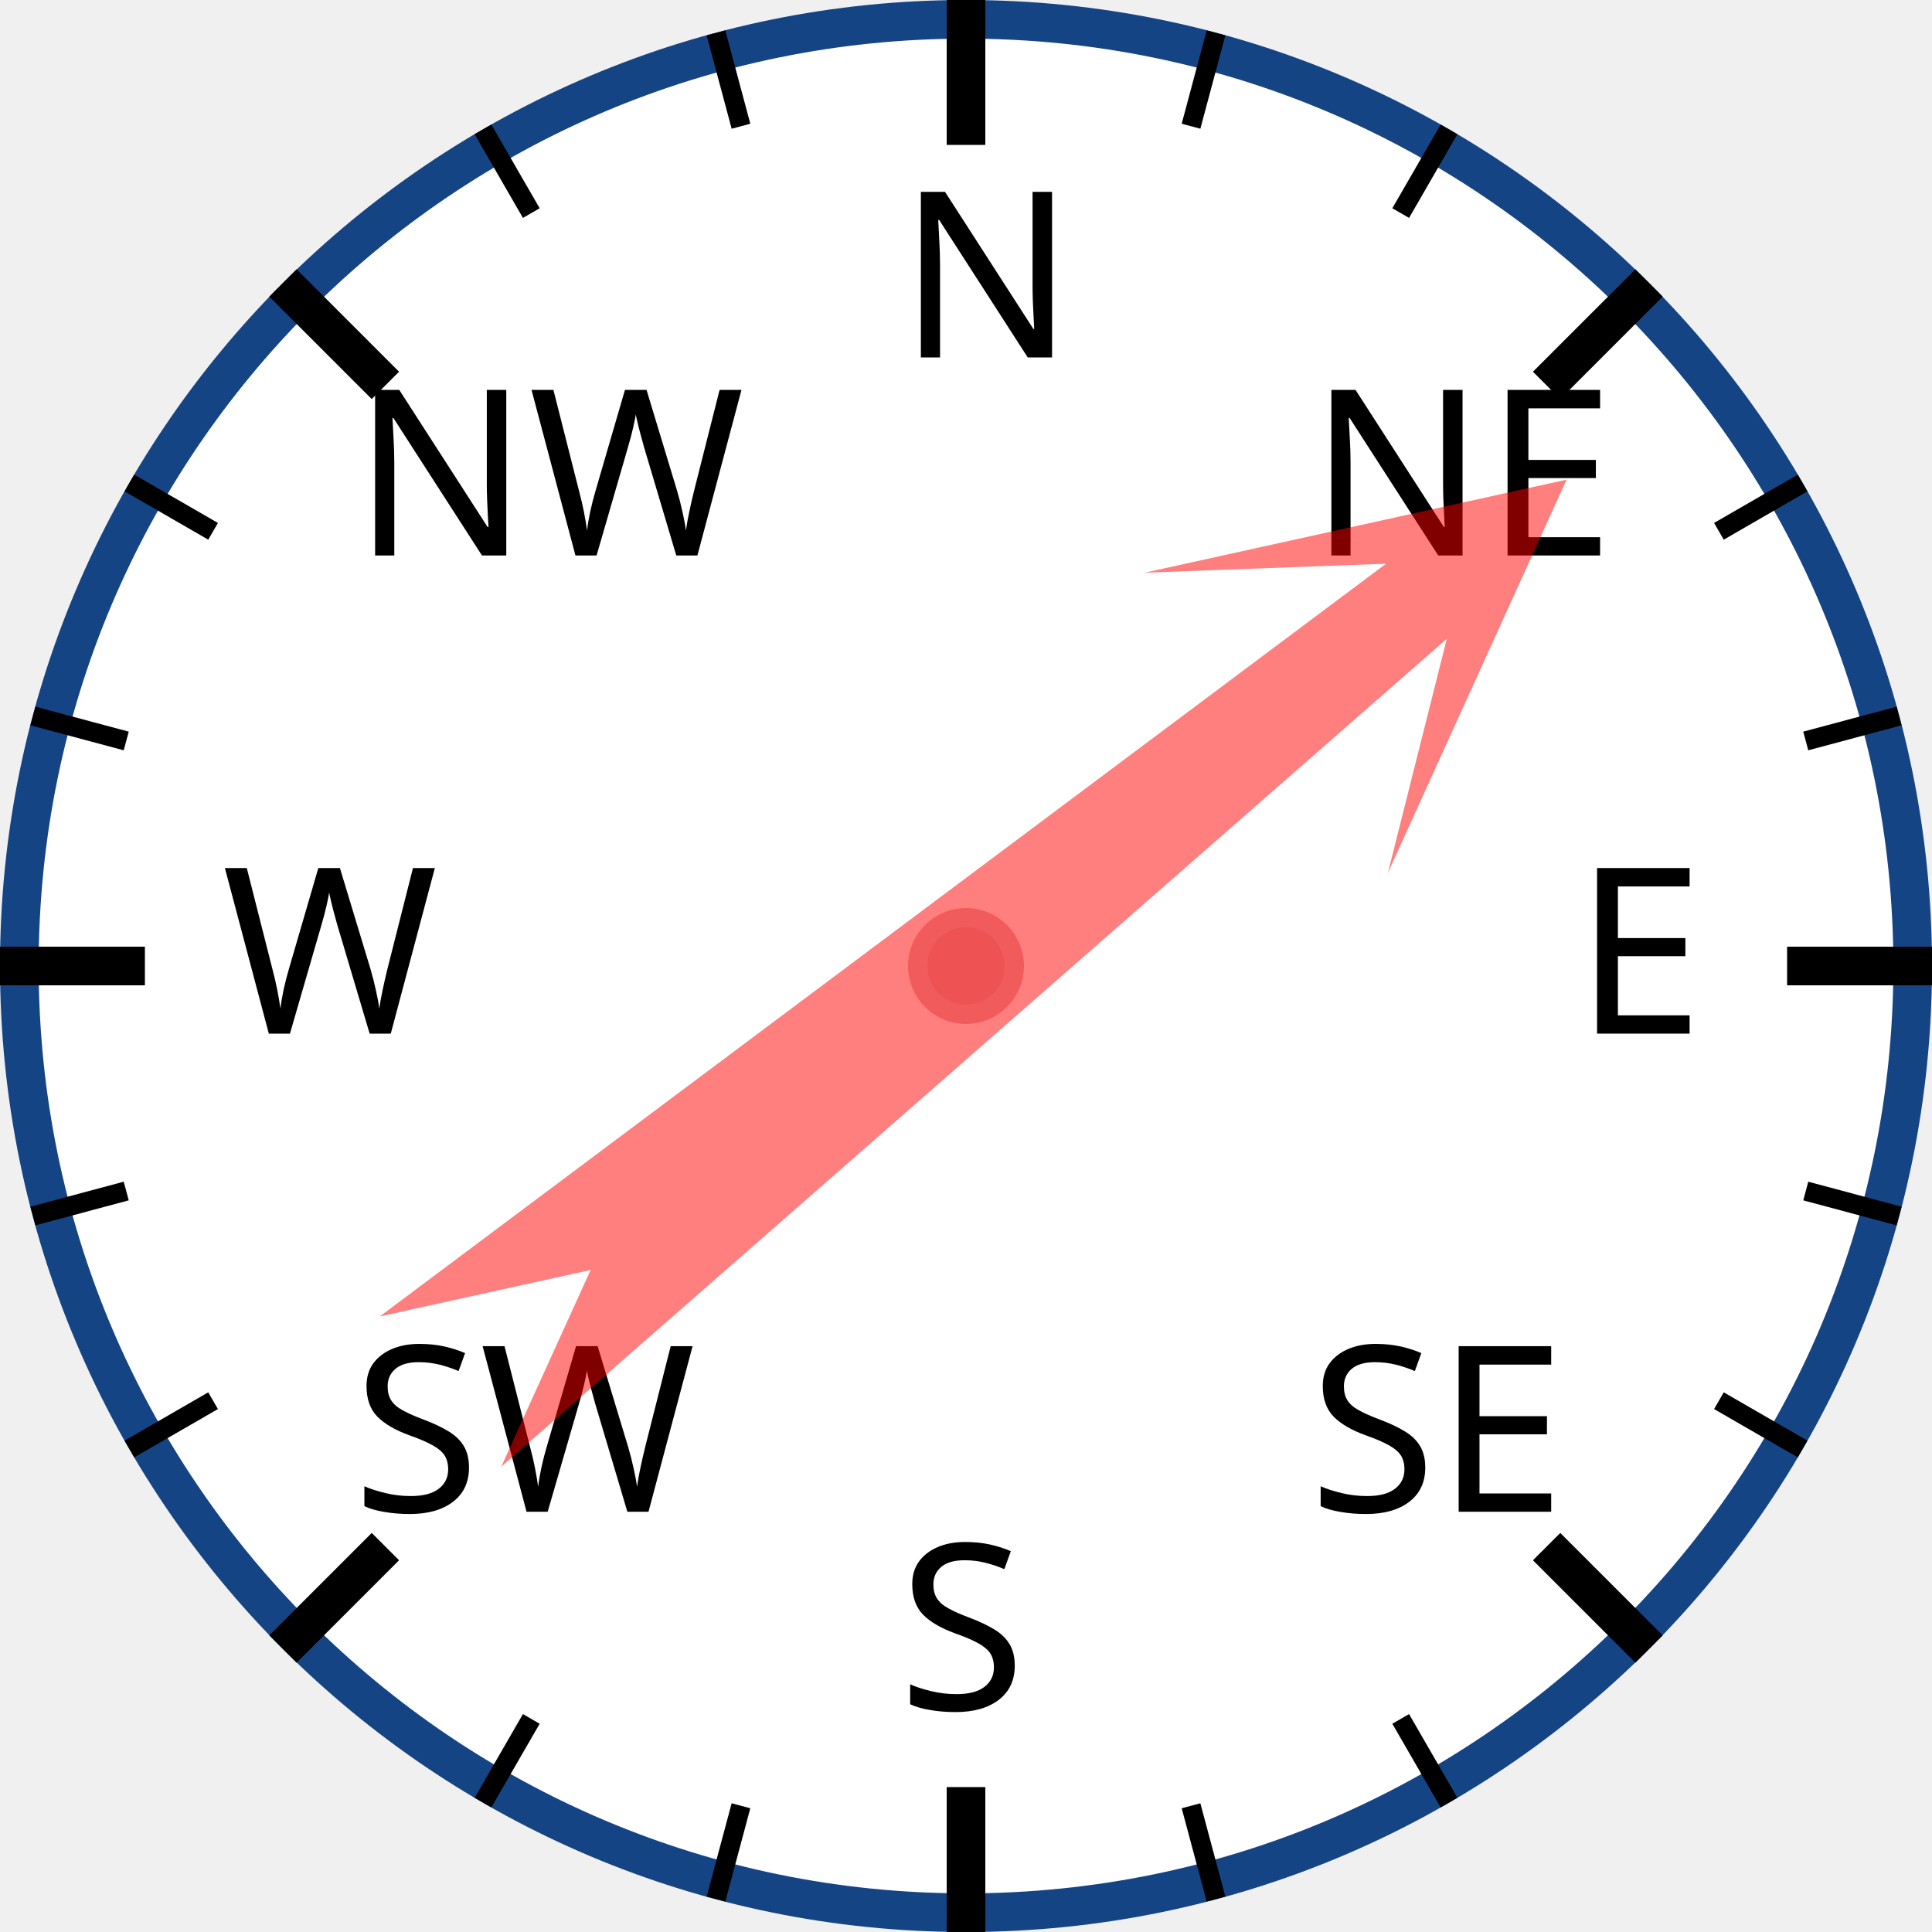
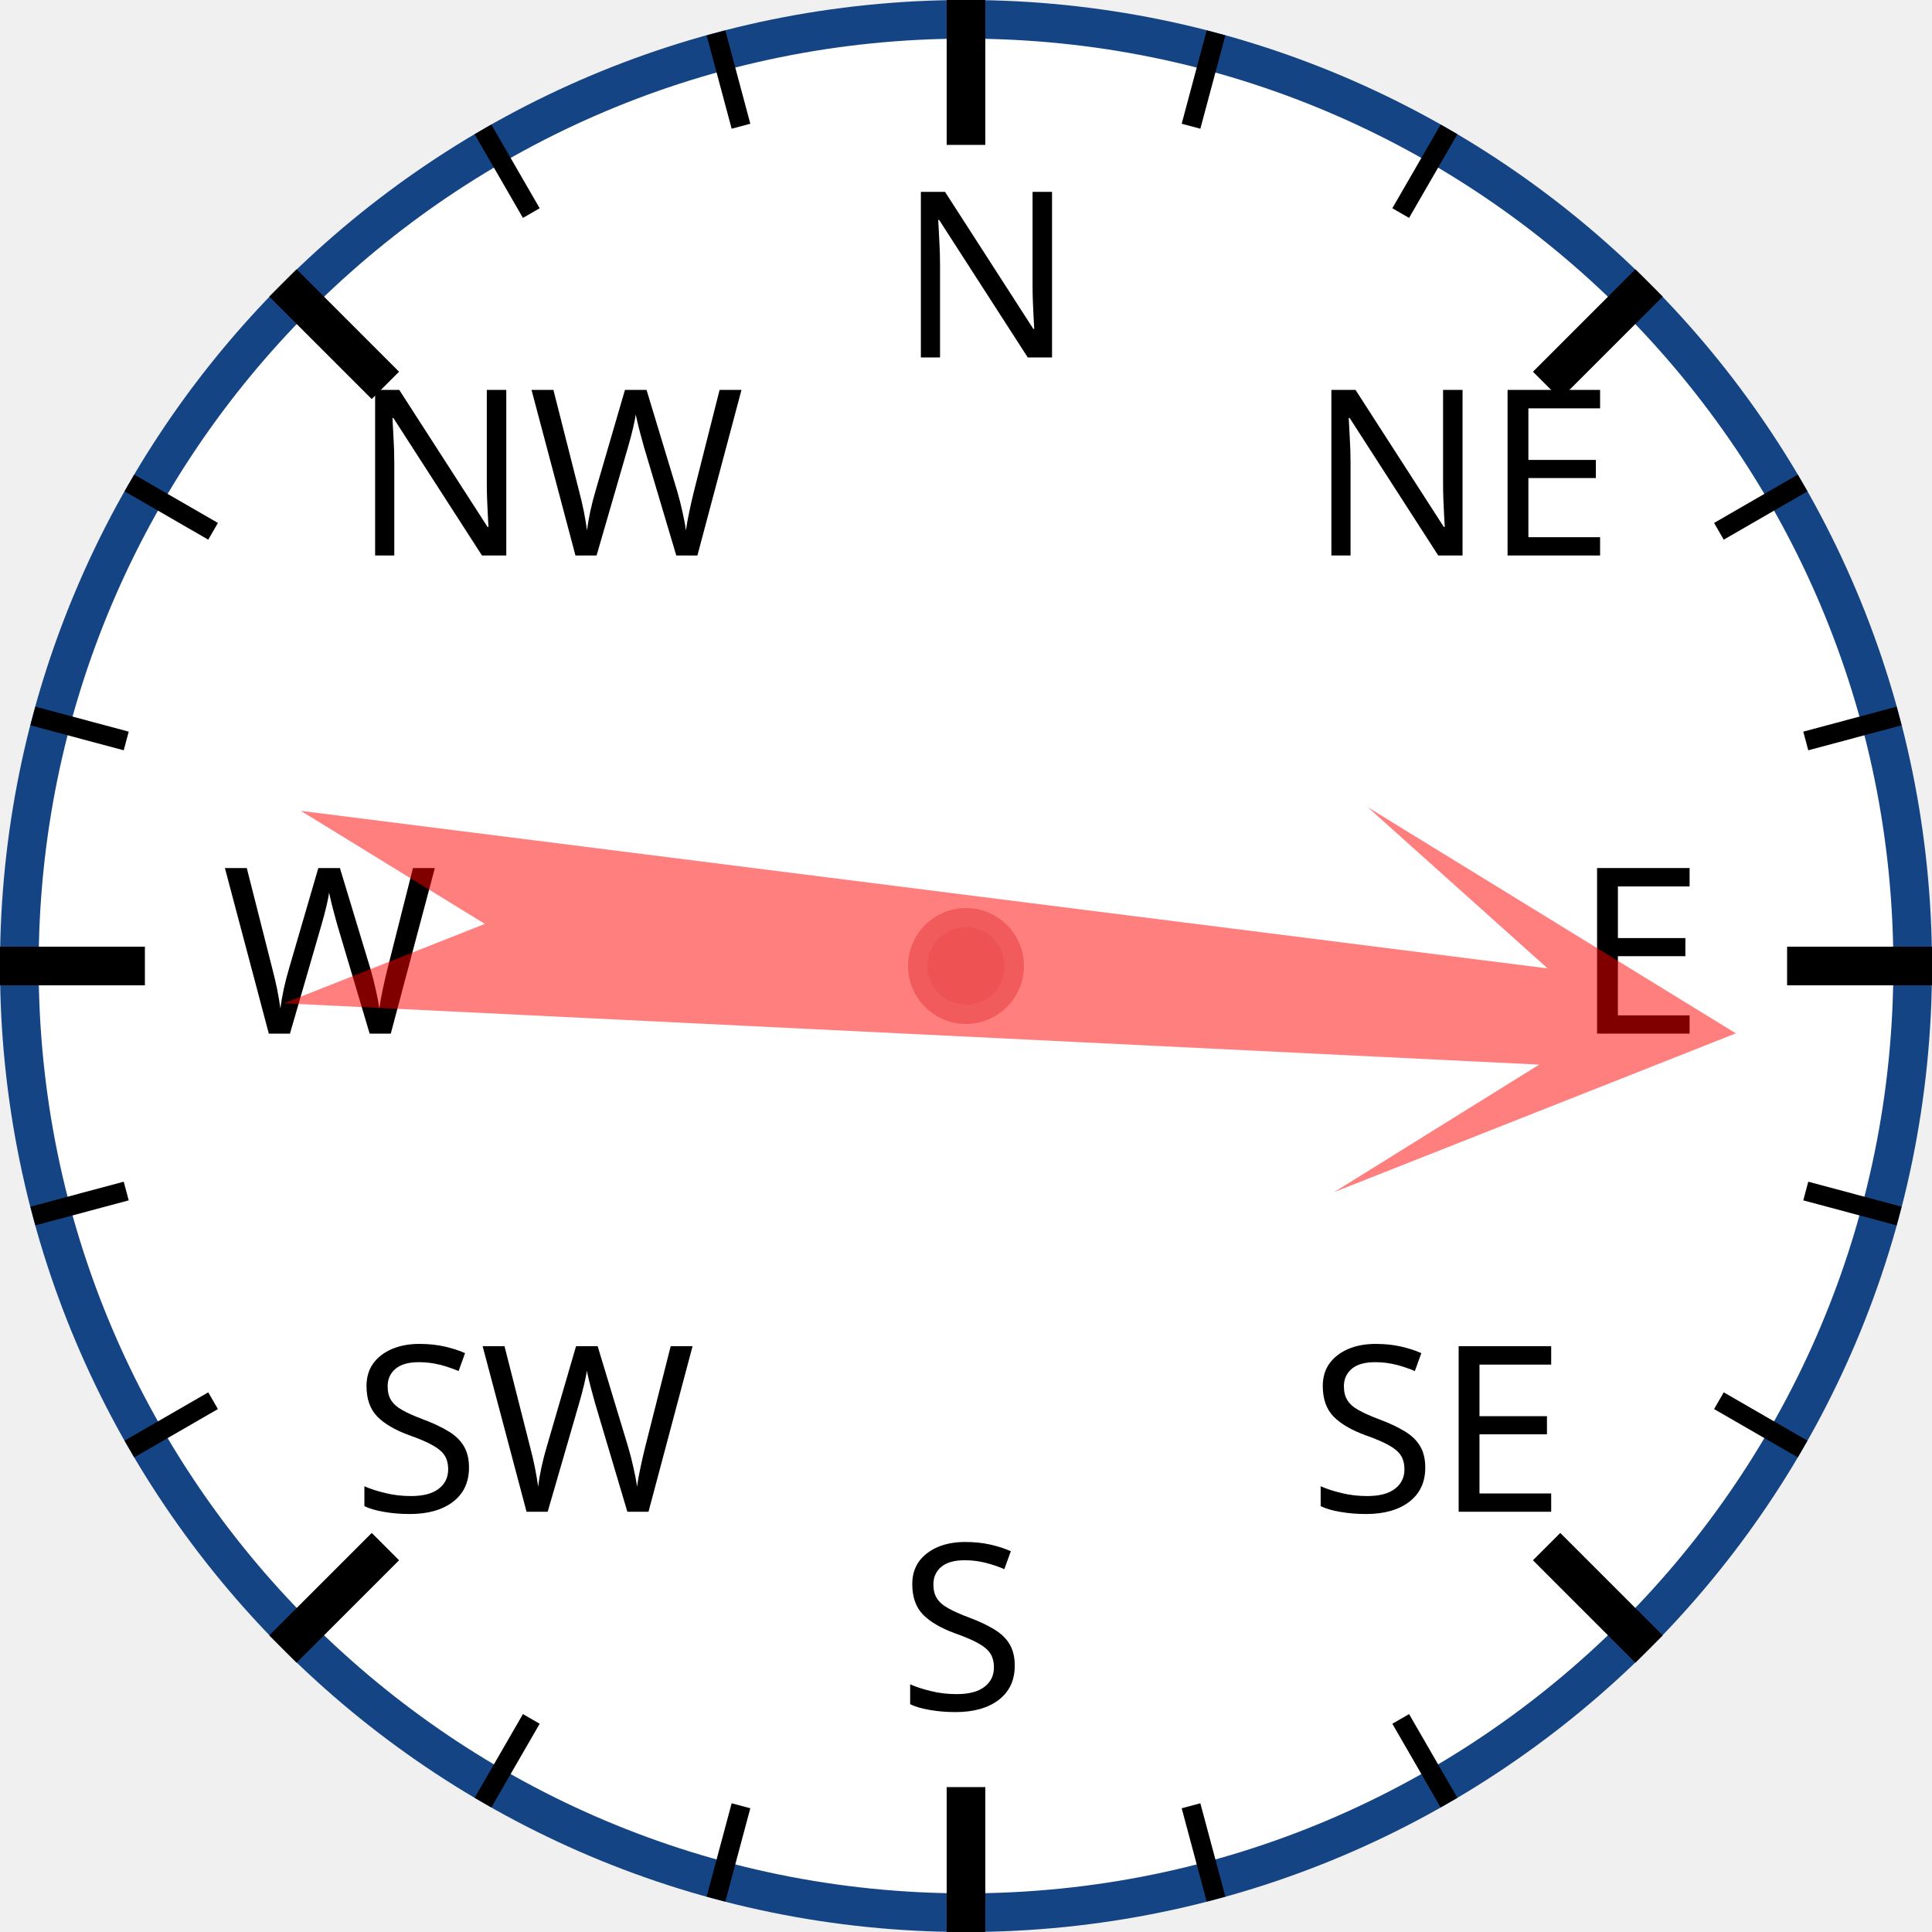
<svg xmlns="http://www.w3.org/2000/svg" width="120px" height="120px" viewBox="0 0 200 200">
  <circle cx="100" cy="100" r="98" style="fill: white; stroke: #154485; stroke-width: 4;" />
  <text x="93.0" y="37.0" style="font-family: sans-serif; font-size: 18pt;">N</text>
  <line x1="100.0" y1="0.0" x2="100.0" y2="15.0" style="stroke: black; stroke-width: 4;" />
  <line x1="74.118" y1="3.407" x2="76.706" y2="13.067" style="stroke: black; stroke-width: 2;" />
  <line x1="50" y1="13.397" x2="55" y2="22.058" style="stroke: black; stroke-width: 2;" />
  <text x="36.503" y="57.503" style="font-family: sans-serif; font-size: 18pt;">NW</text>
  <line x1="29.289" y1="29.289" x2="39.896" y2="39.896" style="stroke: black; stroke-width: 4;" />
  <line x1="13.397" y1="50" x2="22.058" y2="55" style="stroke: black; stroke-width: 2;" />
  <line x1="3.407" y1="74.118" x2="13.067" y2="76.706" style="stroke: black; stroke-width: 2;" />
  <text x="23.0" y="107.0" style="font-family: sans-serif; font-size: 18pt;">W</text>
  <line x1="0.0" y1="100.0" x2="15.0" y2="100.0" style="stroke: black; stroke-width: 4;" />
  <line x1="3.407" y1="125.882" x2="13.067" y2="123.294" style="stroke: black; stroke-width: 2;" />
  <line x1="13.397" y1="150" x2="22.058" y2="145" style="stroke: black; stroke-width: 2;" />
  <text x="36.503" y="156.497" style="font-family: sans-serif; font-size: 18pt;">SW</text>
  <line x1="29.289" y1="170.711" x2="39.896" y2="160.104" style="stroke: black; stroke-width: 4;" />
  <line x1="50" y1="186.603" x2="55" y2="177.942" style="stroke: black; stroke-width: 2;" />
  <line x1="74.118" y1="196.593" x2="76.706" y2="186.933" style="stroke: black; stroke-width: 2;" />
  <text x="93" y="177.0" style="font-family: sans-serif; font-size: 18pt;">S</text>
  <line x1="100" y1="200.0" x2="100" y2="185.0" style="stroke: black; stroke-width: 4;" />
  <line x1="125.882" y1="196.593" x2="123.294" y2="186.933" style="stroke: black; stroke-width: 2;" />
  <line x1="150.0" y1="186.603" x2="145.0" y2="177.942" style="stroke: black; stroke-width: 2;" />
  <text x="135.497" y="156.497" style="font-family: sans-serif; font-size: 18pt;">SE</text>
  <line x1="170.711" y1="170.711" x2="160.104" y2="160.104" style="stroke: black; stroke-width: 4;" />
  <line x1="186.603" y1="150" x2="177.942" y2="145" style="stroke: black; stroke-width: 2;" />
  <line x1="196.593" y1="125.882" x2="186.933" y2="123.294" style="stroke: black; stroke-width: 2;" />
  <text x="163.0" y="107" style="font-family: sans-serif; font-size: 18pt;">E</text>
  <line x1="200.0" y1="100" x2="185.0" y2="100" style="stroke: black; stroke-width: 4;" />
  <line x1="196.593" y1="74.118" x2="186.933" y2="76.706" style="stroke: black; stroke-width: 2;" />
  <line x1="186.603" y1="50" x2="177.942" y2="55" style="stroke: black; stroke-width: 2;" />
  <text x="135.497" y="57.503" style="font-family: sans-serif; font-size: 18pt;">NE</text>
  <line x1="170.711" y1="29.289" x2="160.104" y2="39.896" style="stroke: black; stroke-width: 4;" />
  <line x1="150" y1="13.397" x2="145" y2="22.058" style="stroke: black; stroke-width: 2;" />
  <line x1="125.882" y1="3.407" x2="123.294" y2="13.067" style="stroke: black; stroke-width: 2;" />
-   <polygon points="100 20 120 60 105 40 110 170 100 150 90 170 95 40 80 60" style="fill: red; fill-opacity: 0.5;" transform="rotate(51,100,100)" />
+   <polygon points="100 20 120 60 105 40 110 170 100 150 90 170 95 40 80 60" style="fill: red; fill-opacity: 0.5;" transform="rotate(95,100,100)" />
  <circle cx="100" cy="100" r="5" style="fill: #EE5252; stroke: #F25B5B; stroke-width: 2;" />
</svg>
